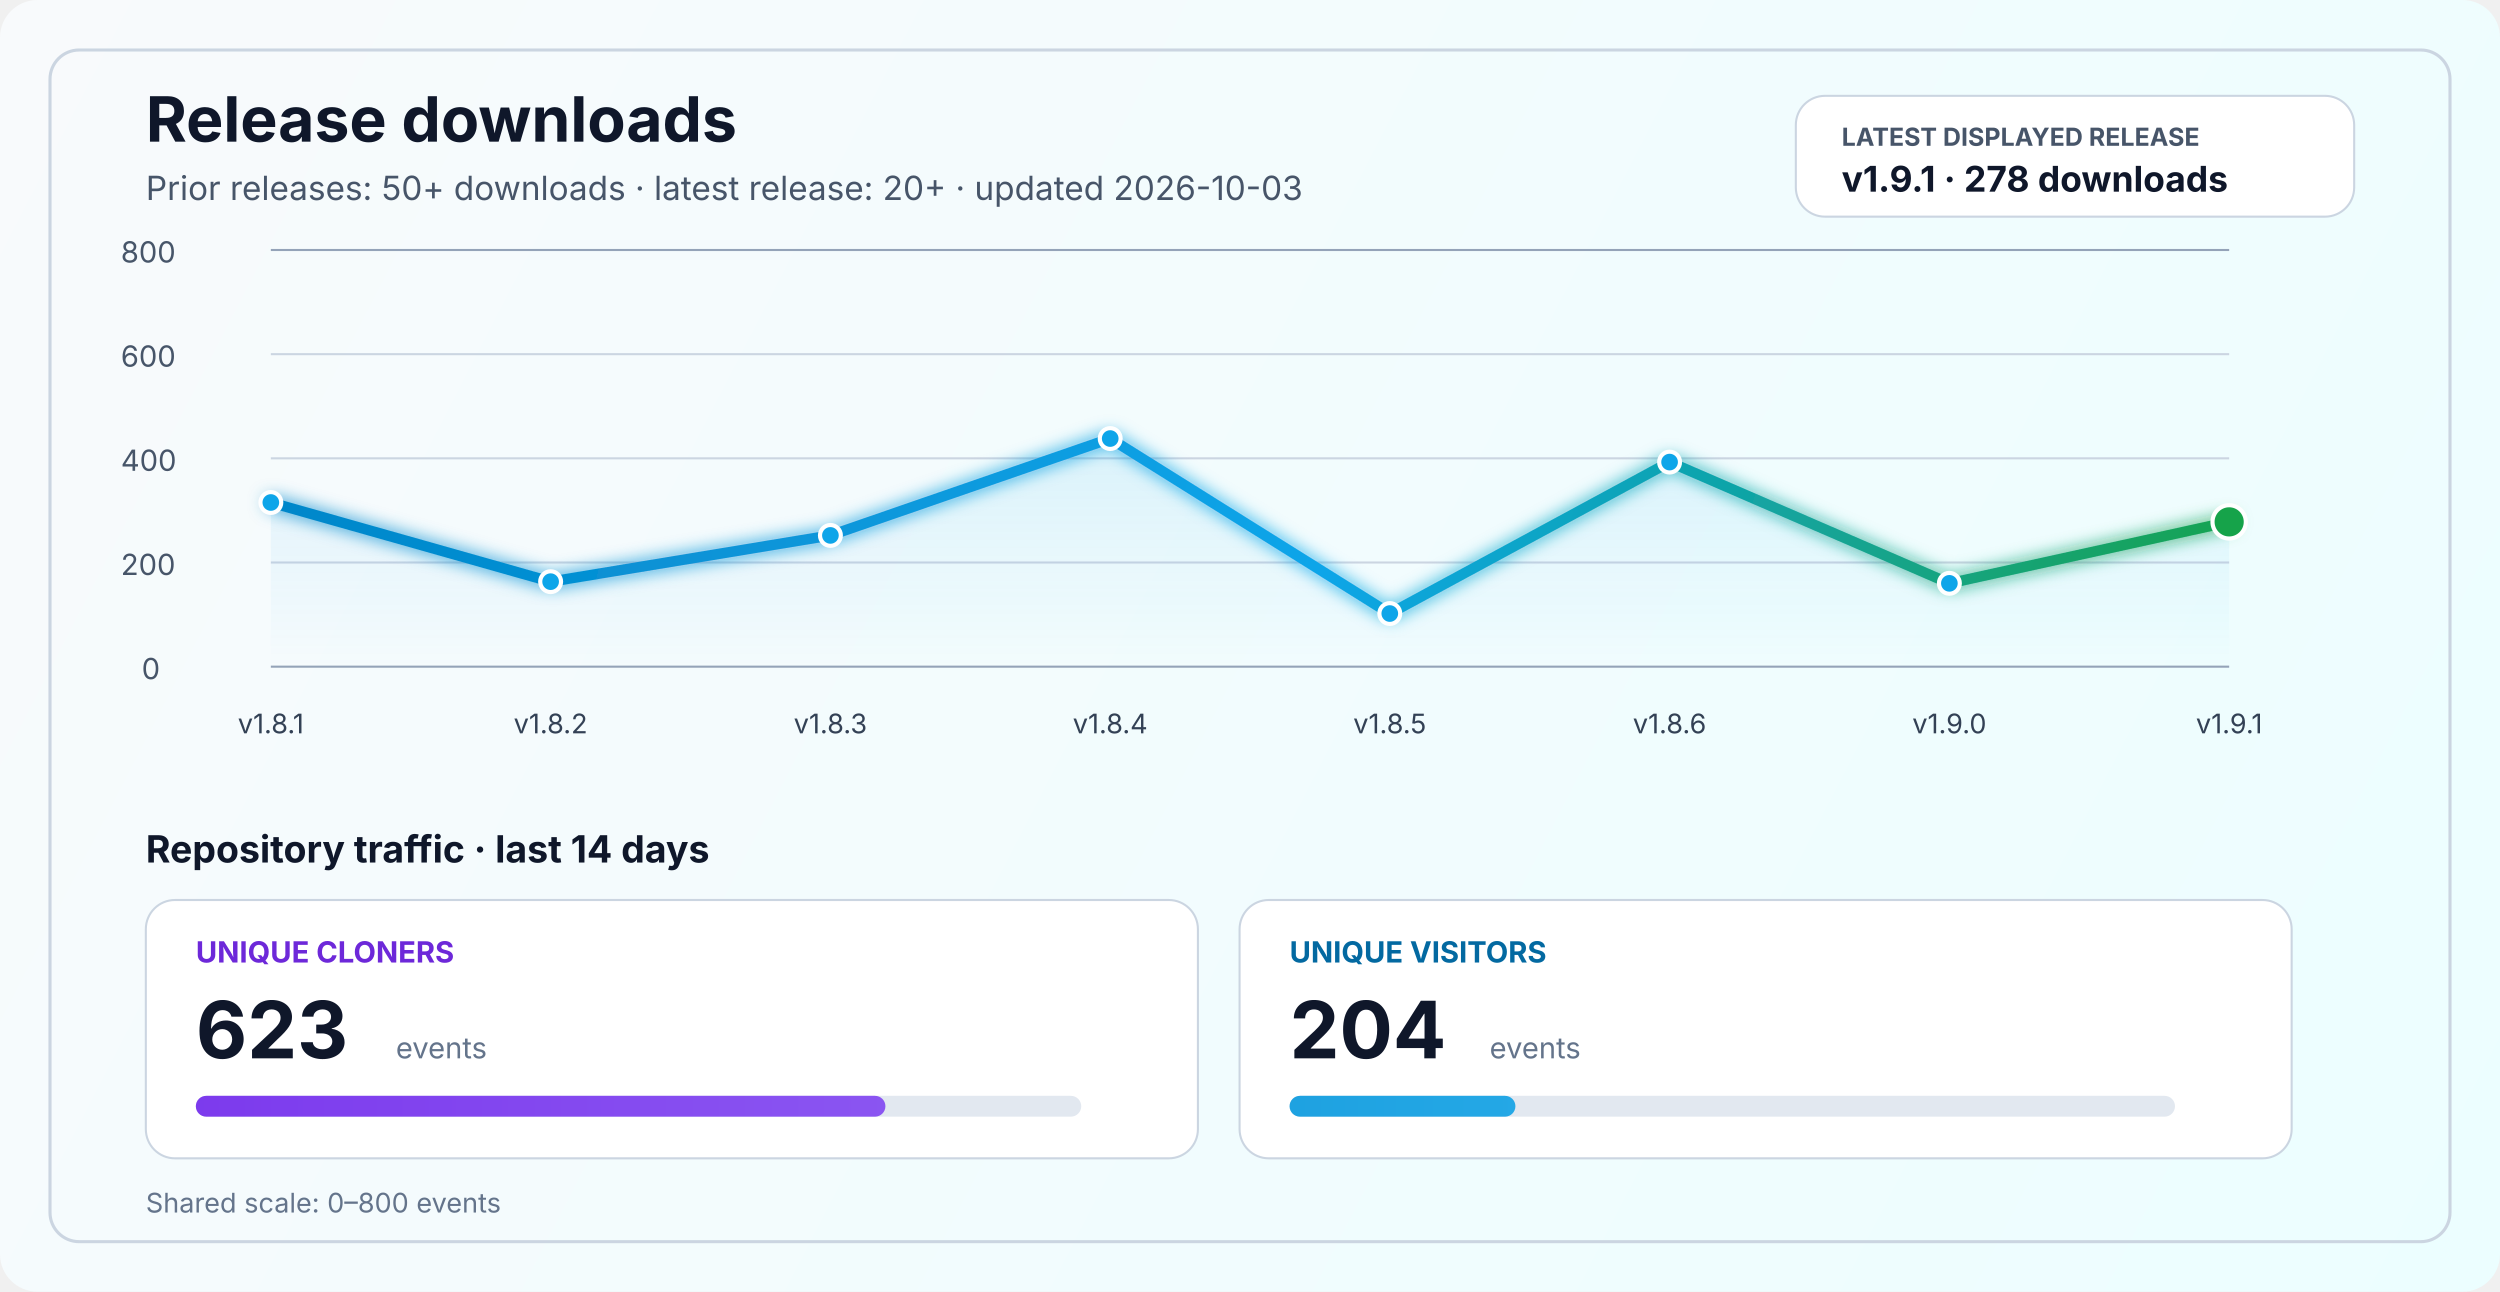
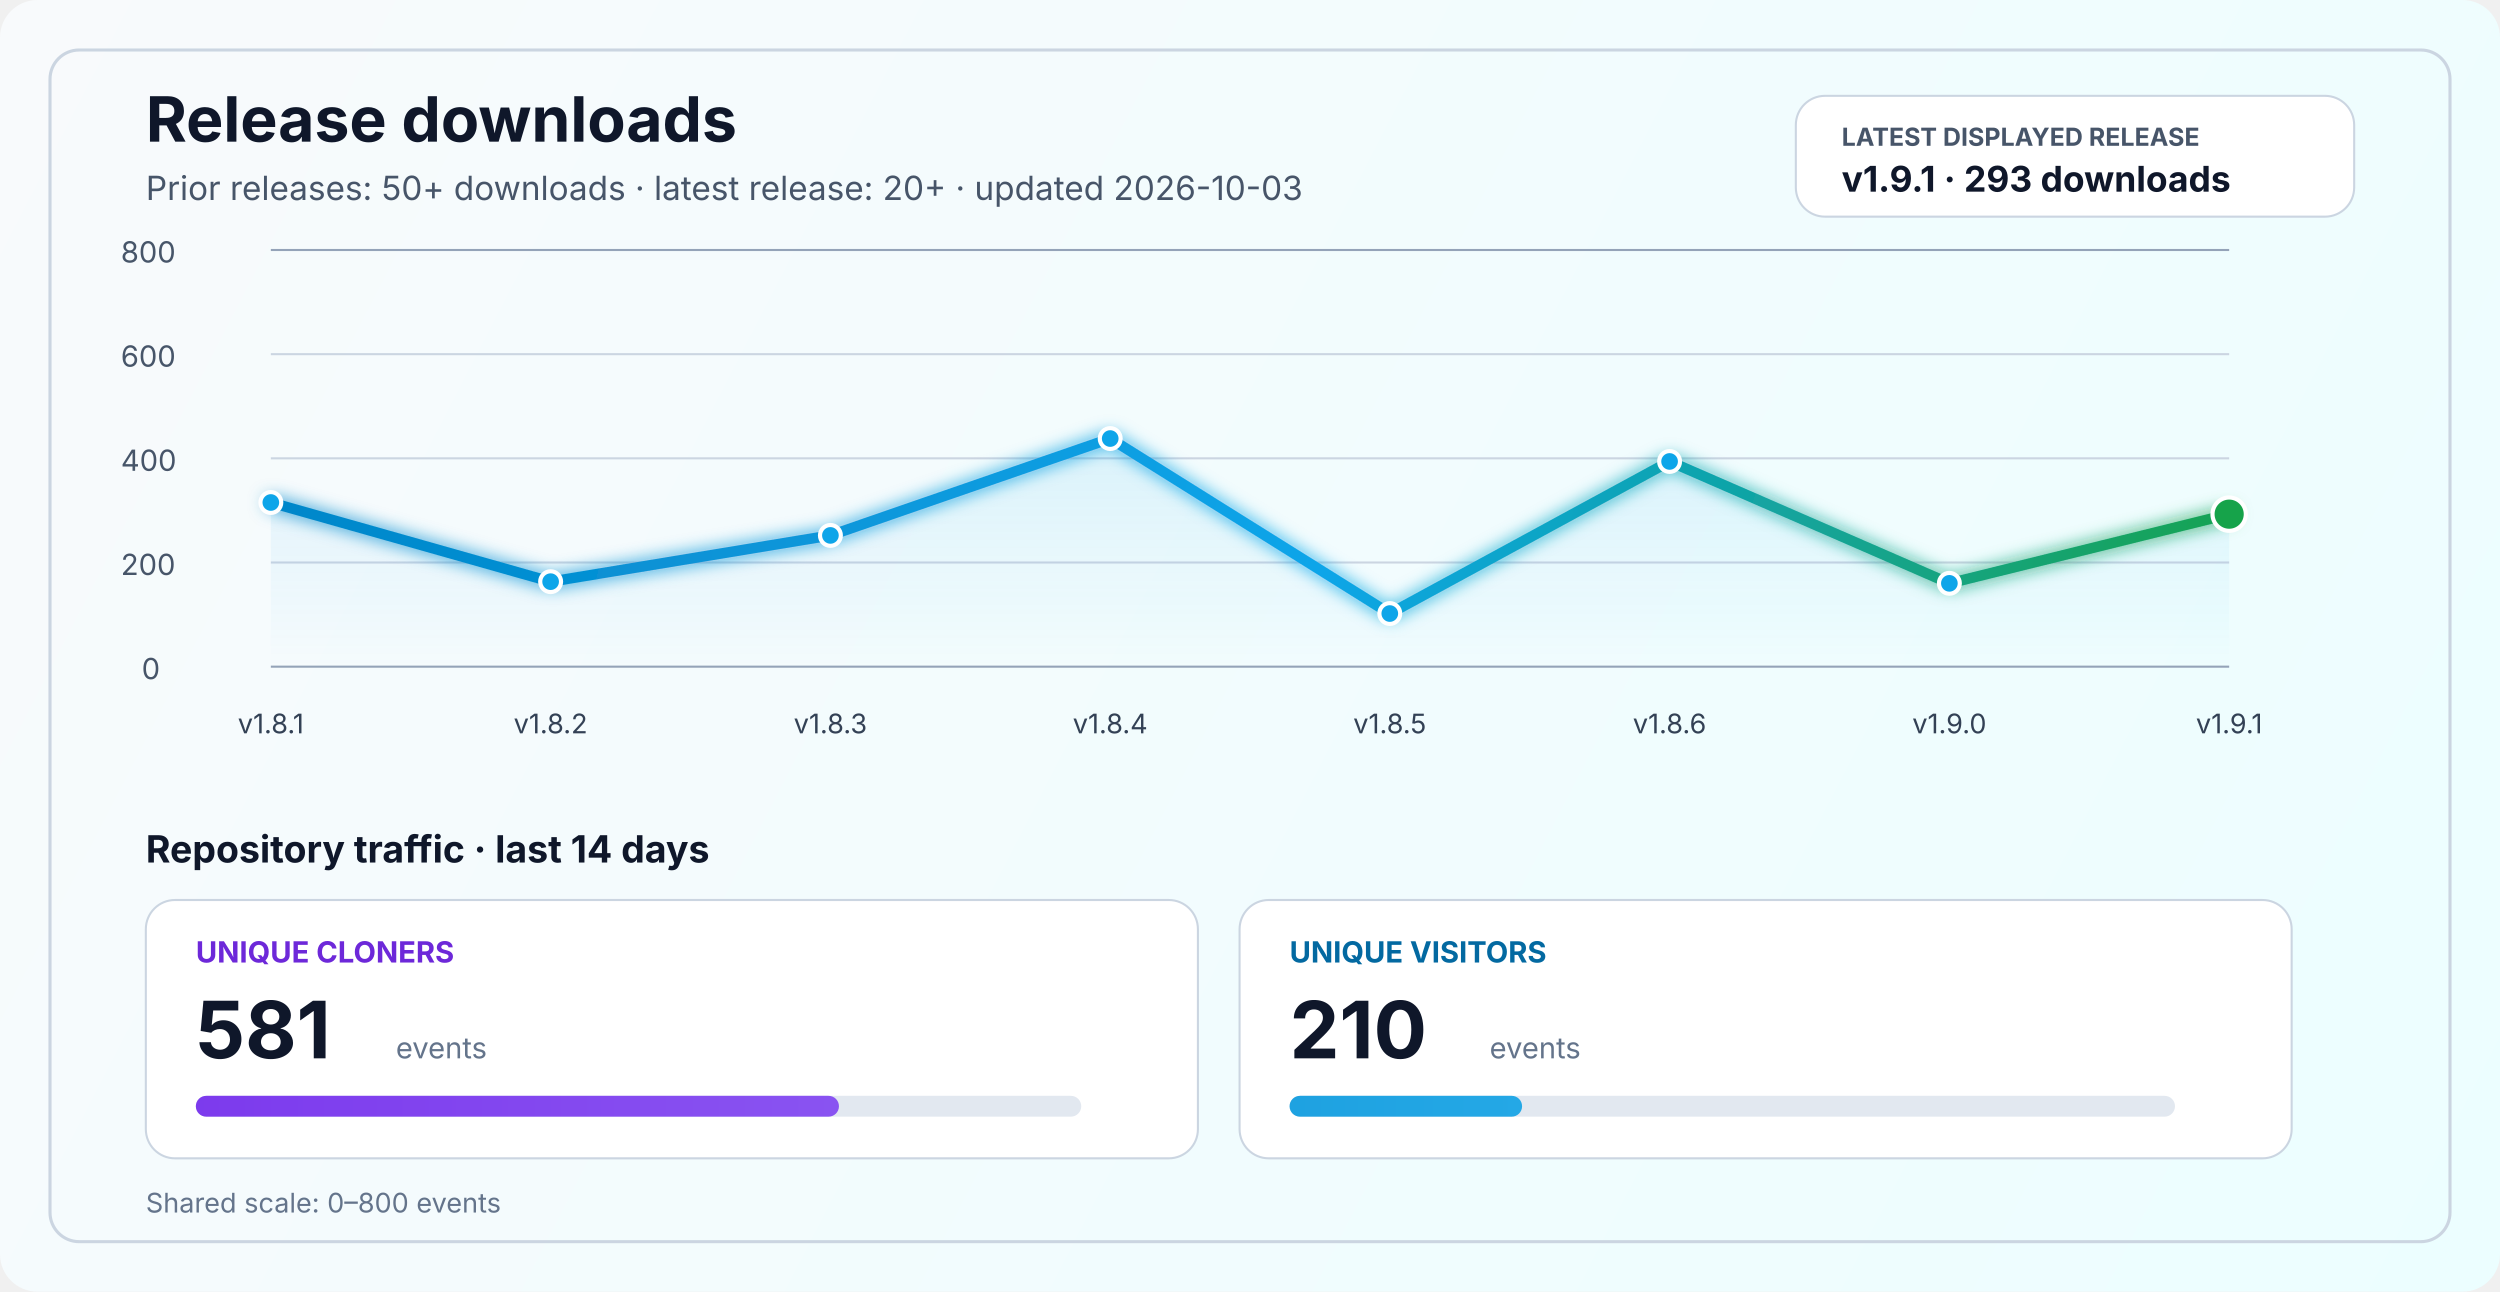
<svg xmlns="http://www.w3.org/2000/svg" width="1200" height="620" viewBox="0 0 1200 620" fill="none" role="img" aria-labelledby="title desc">
  <defs>
    <linearGradient id="bg" x1="0" y1="0" x2="1200" y2="620" gradientUnits="userSpaceOnUse">
      <stop stop-color="#F8FAFC" />
      <stop offset="1" stop-color="#ECFEFF" />
    </linearGradient>
    <linearGradient id="line" x1="130" y1="86" x2="1070" y2="340" gradientUnits="userSpaceOnUse">
      <stop stop-color="#0284C7" />
      <stop offset="0.55" stop-color="#0EA5E9" />
      <stop offset="1" stop-color="#16A34A" />
    </linearGradient>
    <linearGradient id="area" x1="0" y1="120" x2="0" y2="320" gradientUnits="userSpaceOnUse">
      <stop stop-color="#0EA5E9" stop-opacity="0.20" />
      <stop offset="1" stop-color="#0EA5E9" stop-opacity="0" />
    </linearGradient>
    <linearGradient id="cloneFill" x1="86" y1="450" x2="1110" y2="450" gradientUnits="userSpaceOnUse">
      <stop stop-color="#7C3AED" />
      <stop offset="1" stop-color="#A78BFA" />
    </linearGradient>
    <linearGradient id="viewFill" x1="86" y1="482" x2="1110" y2="482" gradientUnits="userSpaceOnUse">
      <stop stop-color="#0284C7" />
      <stop offset="1" stop-color="#38BDF8" />
    </linearGradient>
    <filter id="glow" x="-50%" y="-50%" width="200%" height="200%">
      <feGaussianBlur stdDeviation="4" result="blur" />
      <feMerge>
        <feMergeNode in="blur" />
        <feMergeNode in="SourceGraphic" />
      </feMerge>
    </filter>
  </defs>
  <rect width="1200" height="620" rx="18" fill="url(#bg)" />
  <rect x="24" y="24" width="1152" height="572" rx="14" stroke="#CBD5E1" stroke-width="1.5" />
  <text x="70" y="68" fill="#0F172A" font-size="30" font-family="SF Pro Display, -apple-system, BlinkMacSystemFont, Segoe UI, sans-serif" font-weight="700">Release downloads</text>
  <text x="70" y="96" fill="#475569" font-size="16" font-family="SF Pro Text, -apple-system, BlinkMacSystemFont, Segoe UI, sans-serif">Prior releases: 50+ downloads · latest release: 20+ · updated 2026-10-03</text>
  <rect x="862" y="46" width="268" height="58" rx="14" fill="#FFFFFF" stroke="#CBD5E1" stroke-width="1" />
  <text x="884" y="70" fill="#475569" font-size="12" font-family="SF Pro Text, -apple-system, BlinkMacSystemFont, Segoe UI, sans-serif" font-weight="700">LATEST DISPLAYED RELEASE</text>
-   <text x="884" y="92" fill="#0F172A" font-size="17" font-family="SF Pro Text, -apple-system, BlinkMacSystemFont, Segoe UI, sans-serif" font-weight="700">v1.9.1 · 278 downloads</text>
+   <text x="884" y="92" fill="#0F172A" font-size="17" font-family="SF Pro Text, -apple-system, BlinkMacSystemFont, Segoe UI, sans-serif" font-weight="700">v1.9.1 · 293 downloads</text>
  <line x1="130" y1="320.0" x2="1070" y2="320.0" stroke="#94A3B8" stroke-width="1" />
  <line x1="130" y1="270.0" x2="1070" y2="270.0" stroke="#CBD5E1" stroke-width="1" />
  <line x1="130" y1="220.0" x2="1070" y2="220.0" stroke="#CBD5E1" stroke-width="1" />
  <line x1="130" y1="170.0" x2="1070" y2="170.0" stroke="#CBD5E1" stroke-width="1" />
  <line x1="130" y1="120.0" x2="1070" y2="120.0" stroke="#94A3B8" stroke-width="1" />
  <text x="68" y="326.0" fill="#475569" font-size="14" font-family="SF Pro Text, -apple-system, BlinkMacSystemFont, Segoe UI, sans-serif">0</text>
  <text x="58" y="276.0" fill="#475569" font-size="14" font-family="SF Pro Text, -apple-system, BlinkMacSystemFont, Segoe UI, sans-serif">200</text>
  <text x="58" y="226.0" fill="#475569" font-size="14" font-family="SF Pro Text, -apple-system, BlinkMacSystemFont, Segoe UI, sans-serif">400</text>
  <text x="58" y="176.0" fill="#475569" font-size="14" font-family="SF Pro Text, -apple-system, BlinkMacSystemFont, Segoe UI, sans-serif">600</text>
  <text x="58" y="126.0" fill="#475569" font-size="14" font-family="SF Pro Text, -apple-system, BlinkMacSystemFont, Segoe UI, sans-serif">800</text>
-   <path d="M 130.0 241.2 L 264.3 279.2 L 398.6 257.0 L 532.9 210.5 L 667.1 294.5 L 801.4 221.8 L 935.7 280.0 L 1070.0 250.5 L 1070 320 L 130 320 Z" fill="url(#area)" />
-   <polyline points="130.0,241.2 264.3,279.2 398.6,257.0 532.9,210.5 667.1,294.5 801.4,221.8 935.7,280.0 1070.0,250.5" fill="none" stroke="url(#line)" stroke-width="5" stroke-linecap="round" stroke-linejoin="round" filter="url(#glow)" />
+   <path d="M 130.0 241.2 L 264.3 279.2 L 398.6 257.0 L 532.9 210.5 L 667.1 294.5 L 801.4 221.5 L 935.7 280.0 L 1070.0 246.8 L 1070 320 L 130 320 Z" fill="url(#area)" />
+   <polyline points="130.0,241.2 264.3,279.2 398.6,257.0 532.9,210.5 667.1,294.5 801.4,221.5 935.7,280.0 1070.0,246.8" fill="none" stroke="url(#line)" stroke-width="5" stroke-linecap="round" stroke-linejoin="round" filter="url(#glow)" />
  <circle cx="130.0" cy="241.2" r="5" fill="#0EA5E9" stroke="#FFFFFF" stroke-width="2" />
  <circle cx="264.3" cy="279.2" r="5" fill="#0EA5E9" stroke="#FFFFFF" stroke-width="2" />
  <circle cx="398.6" cy="257.0" r="5" fill="#0EA5E9" stroke="#FFFFFF" stroke-width="2" />
  <circle cx="532.9" cy="210.5" r="5" fill="#0EA5E9" stroke="#FFFFFF" stroke-width="2" />
  <circle cx="667.1" cy="294.5" r="5" fill="#0EA5E9" stroke="#FFFFFF" stroke-width="2" />
-   <circle cx="801.4" cy="221.8" r="5" fill="#0EA5E9" stroke="#FFFFFF" stroke-width="2" />
+   <circle cx="801.4" cy="221.5" r="5" fill="#0EA5E9" stroke="#FFFFFF" stroke-width="2" />
  <circle cx="935.7" cy="280.0" r="5" fill="#0EA5E9" stroke="#FFFFFF" stroke-width="2" />
-   <circle cx="1070.0" cy="250.5" r="8" fill="#16A34A" stroke="#FFFFFF" stroke-width="2" />
+   <circle cx="1070.0" cy="246.8" r="8" fill="#16A34A" stroke="#FFFFFF" stroke-width="2" />
  <text x="130.0" y="352" text-anchor="middle" fill="#334155" font-size="13" font-family="SF Pro Text, -apple-system, BlinkMacSystemFont, Segoe UI, sans-serif">v1.8.1</text>
  <text x="264.3" y="352" text-anchor="middle" fill="#334155" font-size="13" font-family="SF Pro Text, -apple-system, BlinkMacSystemFont, Segoe UI, sans-serif">v1.8.2</text>
  <text x="398.6" y="352" text-anchor="middle" fill="#334155" font-size="13" font-family="SF Pro Text, -apple-system, BlinkMacSystemFont, Segoe UI, sans-serif">v1.8.3</text>
  <text x="532.9" y="352" text-anchor="middle" fill="#334155" font-size="13" font-family="SF Pro Text, -apple-system, BlinkMacSystemFont, Segoe UI, sans-serif">v1.8.4</text>
  <text x="667.1" y="352" text-anchor="middle" fill="#334155" font-size="13" font-family="SF Pro Text, -apple-system, BlinkMacSystemFont, Segoe UI, sans-serif">v1.8.5</text>
  <text x="801.4" y="352" text-anchor="middle" fill="#334155" font-size="13" font-family="SF Pro Text, -apple-system, BlinkMacSystemFont, Segoe UI, sans-serif">v1.8.6</text>
  <text x="935.7" y="352" text-anchor="middle" fill="#334155" font-size="13" font-family="SF Pro Text, -apple-system, BlinkMacSystemFont, Segoe UI, sans-serif">v1.9.0</text>
  <text x="1070.0" y="352" text-anchor="middle" fill="#334155" font-size="13" font-family="SF Pro Text, -apple-system, BlinkMacSystemFont, Segoe UI, sans-serif">v1.9.1</text>
  <text x="70" y="414" fill="#0F172A" font-size="18" font-family="SF Pro Text, -apple-system, BlinkMacSystemFont, Segoe UI, sans-serif" font-weight="700">Repository traffic · last 14 days</text>
  <rect x="70" y="432" width="505" height="124" rx="14" fill="#FFFFFF" stroke="#CBD5E1" stroke-width="1" />
  <text x="94" y="462" fill="#6D28D9" font-size="14" font-family="SF Pro Text, -apple-system, BlinkMacSystemFont, Segoe UI, sans-serif" font-weight="700">UNIQUE CLONERS</text>
-   <text x="94" y="508" fill="#0F172A" font-size="38" font-family="SF Pro Display, -apple-system, BlinkMacSystemFont, Segoe UI, sans-serif" font-weight="700">623</text>
+   <text x="94" y="508" fill="#0F172A" font-size="38" font-family="SF Pro Display, -apple-system, BlinkMacSystemFont, Segoe UI, sans-serif" font-weight="700">581</text>
  <text x="190" y="508" fill="#64748B" font-size="14" font-family="SF Pro Text, -apple-system, BlinkMacSystemFont, Segoe UI, sans-serif">events</text>
  <rect x="94" y="526" width="425" height="10" rx="5" fill="#E2E8F0" />
-   <rect x="94" y="526" width="331.0" height="10" rx="5" fill="url(#cloneFill)" />
+   <rect x="94" y="526" width="308.7" height="10" rx="5" fill="url(#cloneFill)" />
  <rect x="595" y="432" width="505" height="124" rx="14" fill="#FFFFFF" stroke="#CBD5E1" stroke-width="1" />
  <text x="619" y="462" fill="#0369A1" font-size="14" font-family="SF Pro Text, -apple-system, BlinkMacSystemFont, Segoe UI, sans-serif" font-weight="700">UNIQUE VISITORS</text>
-   <text x="619" y="508" fill="#0F172A" font-size="38" font-family="SF Pro Display, -apple-system, BlinkMacSystemFont, Segoe UI, sans-serif" font-weight="700">204</text>
+   <text x="619" y="508" fill="#0F172A" font-size="38" font-family="SF Pro Display, -apple-system, BlinkMacSystemFont, Segoe UI, sans-serif" font-weight="700">210</text>
  <text x="715" y="508" fill="#64748B" font-size="14" font-family="SF Pro Text, -apple-system, BlinkMacSystemFont, Segoe UI, sans-serif">events</text>
  <rect x="619" y="526" width="425" height="10" rx="5" fill="#E2E8F0" />
-   <rect x="619" y="526" width="108.4" height="10" rx="5" fill="url(#viewFill)" />
+   <rect x="619" y="526" width="111.6" height="10" rx="5" fill="url(#viewFill)" />
  <text x="70" y="582" fill="#64748B" font-size="13" font-family="SF Pro Text, -apple-system, BlinkMacSystemFont, Segoe UI, sans-serif">Shared scale: 0–800 events</text>
</svg>
